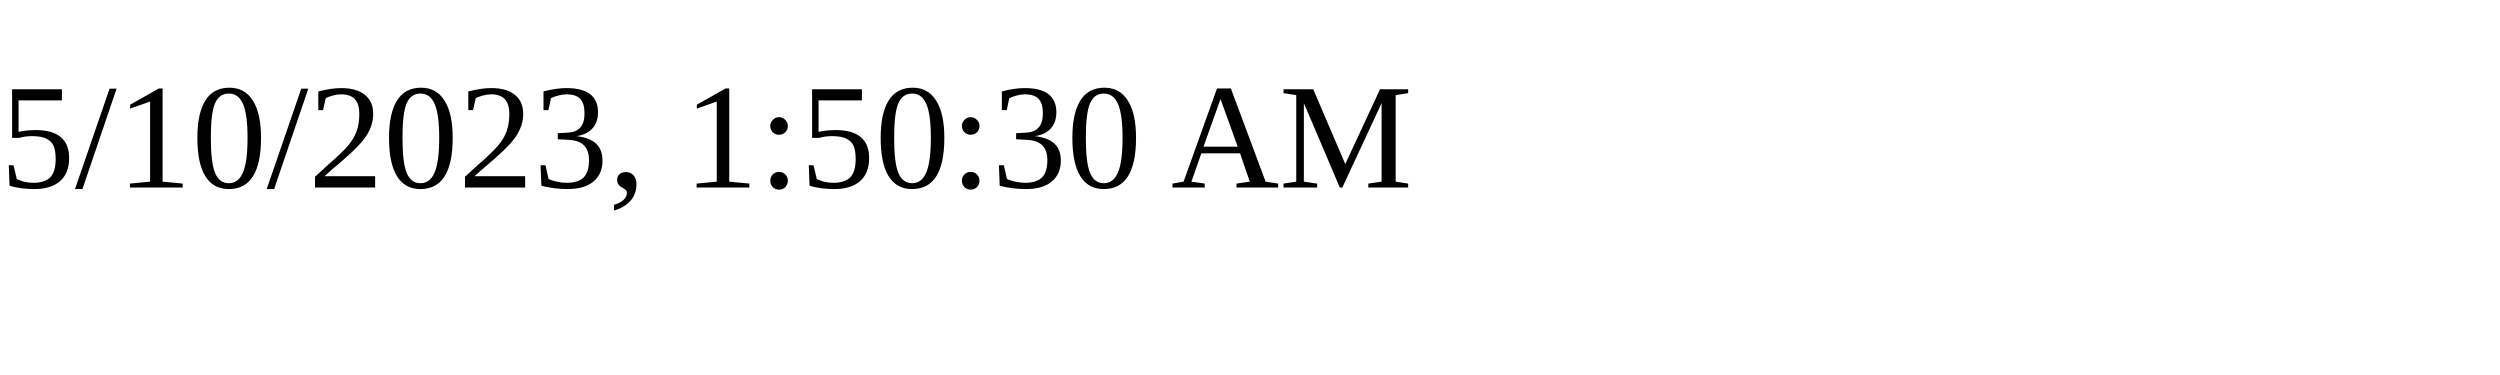
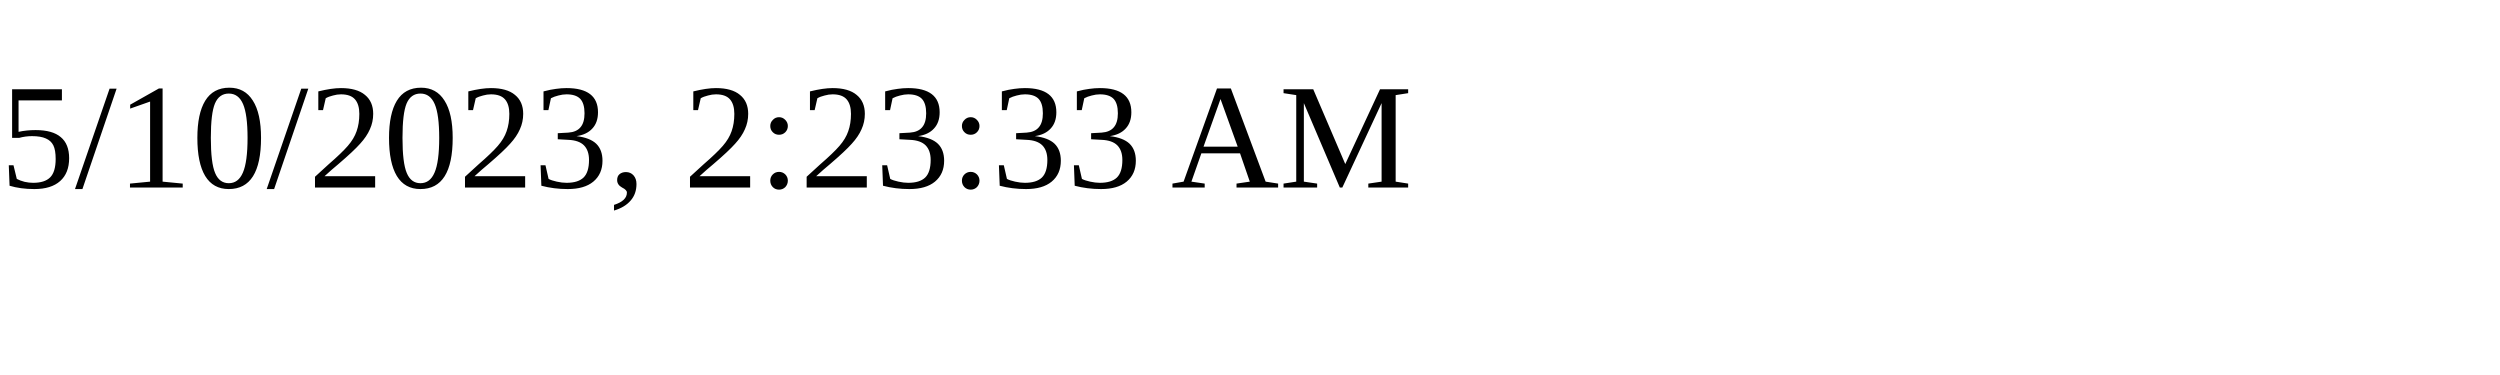
<svg xmlns="http://www.w3.org/2000/svg" height="30" width="200">
-   <text x="0" y="15">5/10/2023, 1:50:30 AM</text>
+   <text x="0" y="15">5/10/2023, 2:23:33 AM</text>
</svg>
